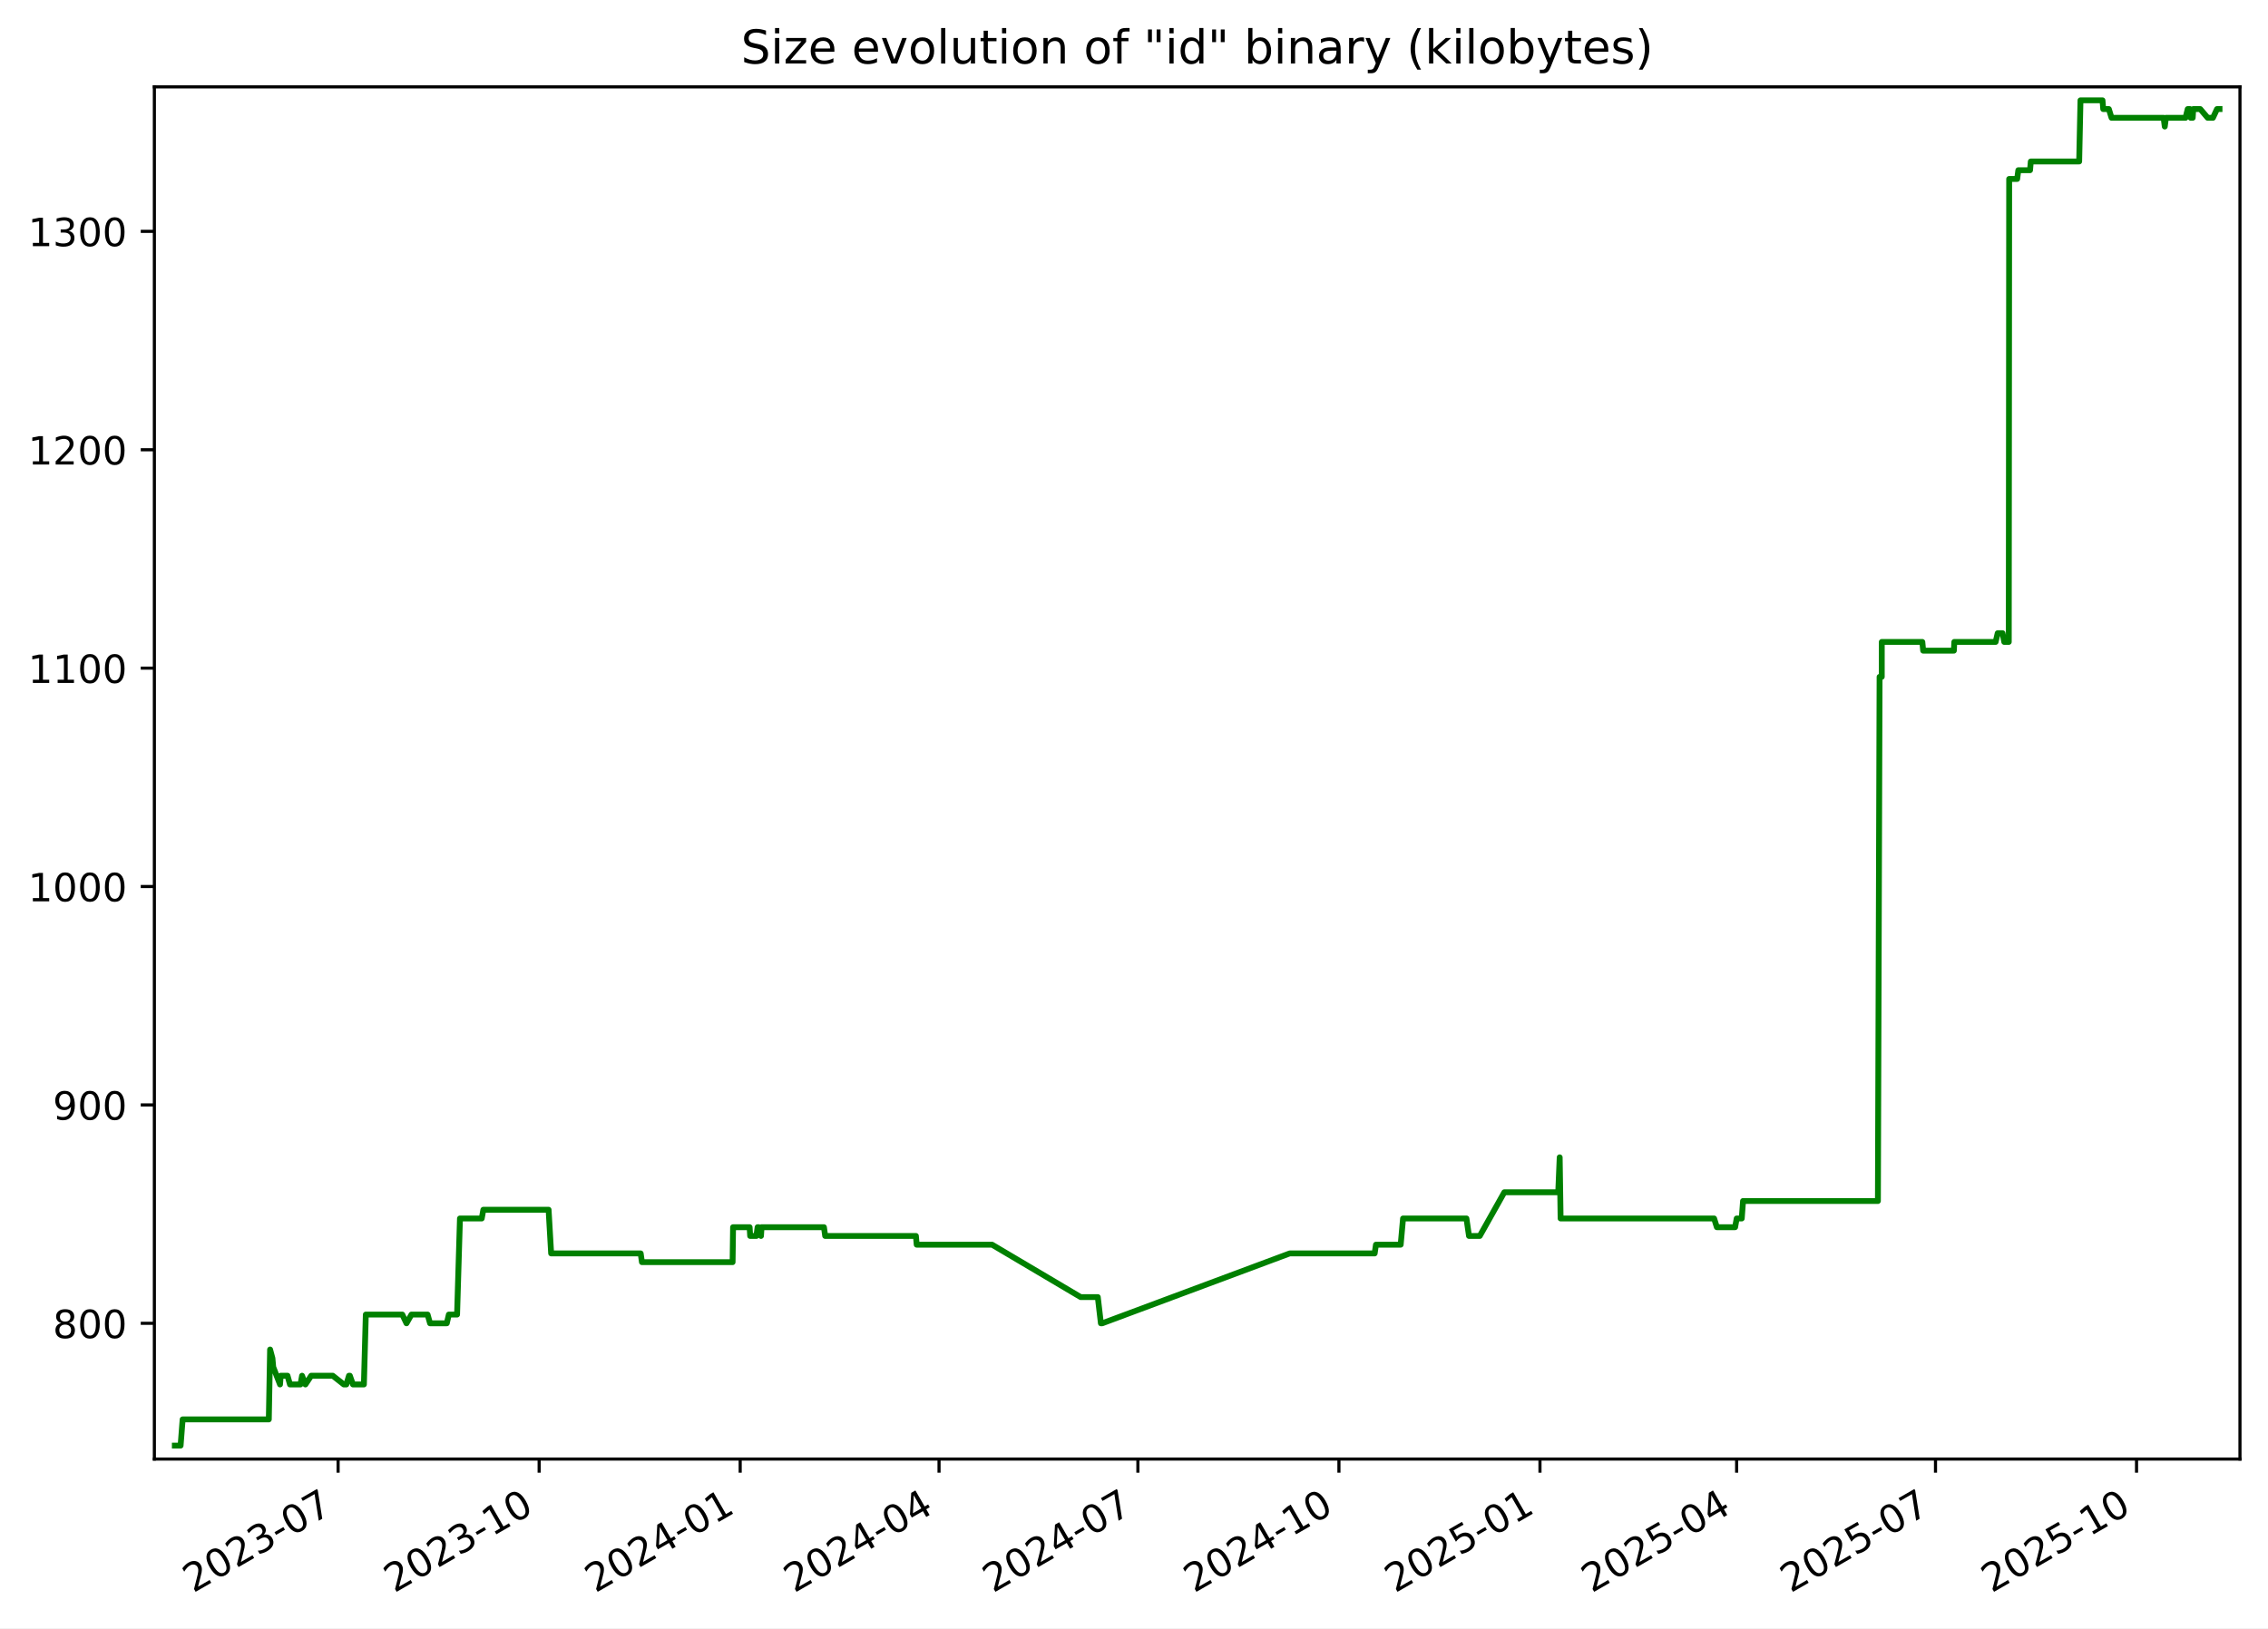
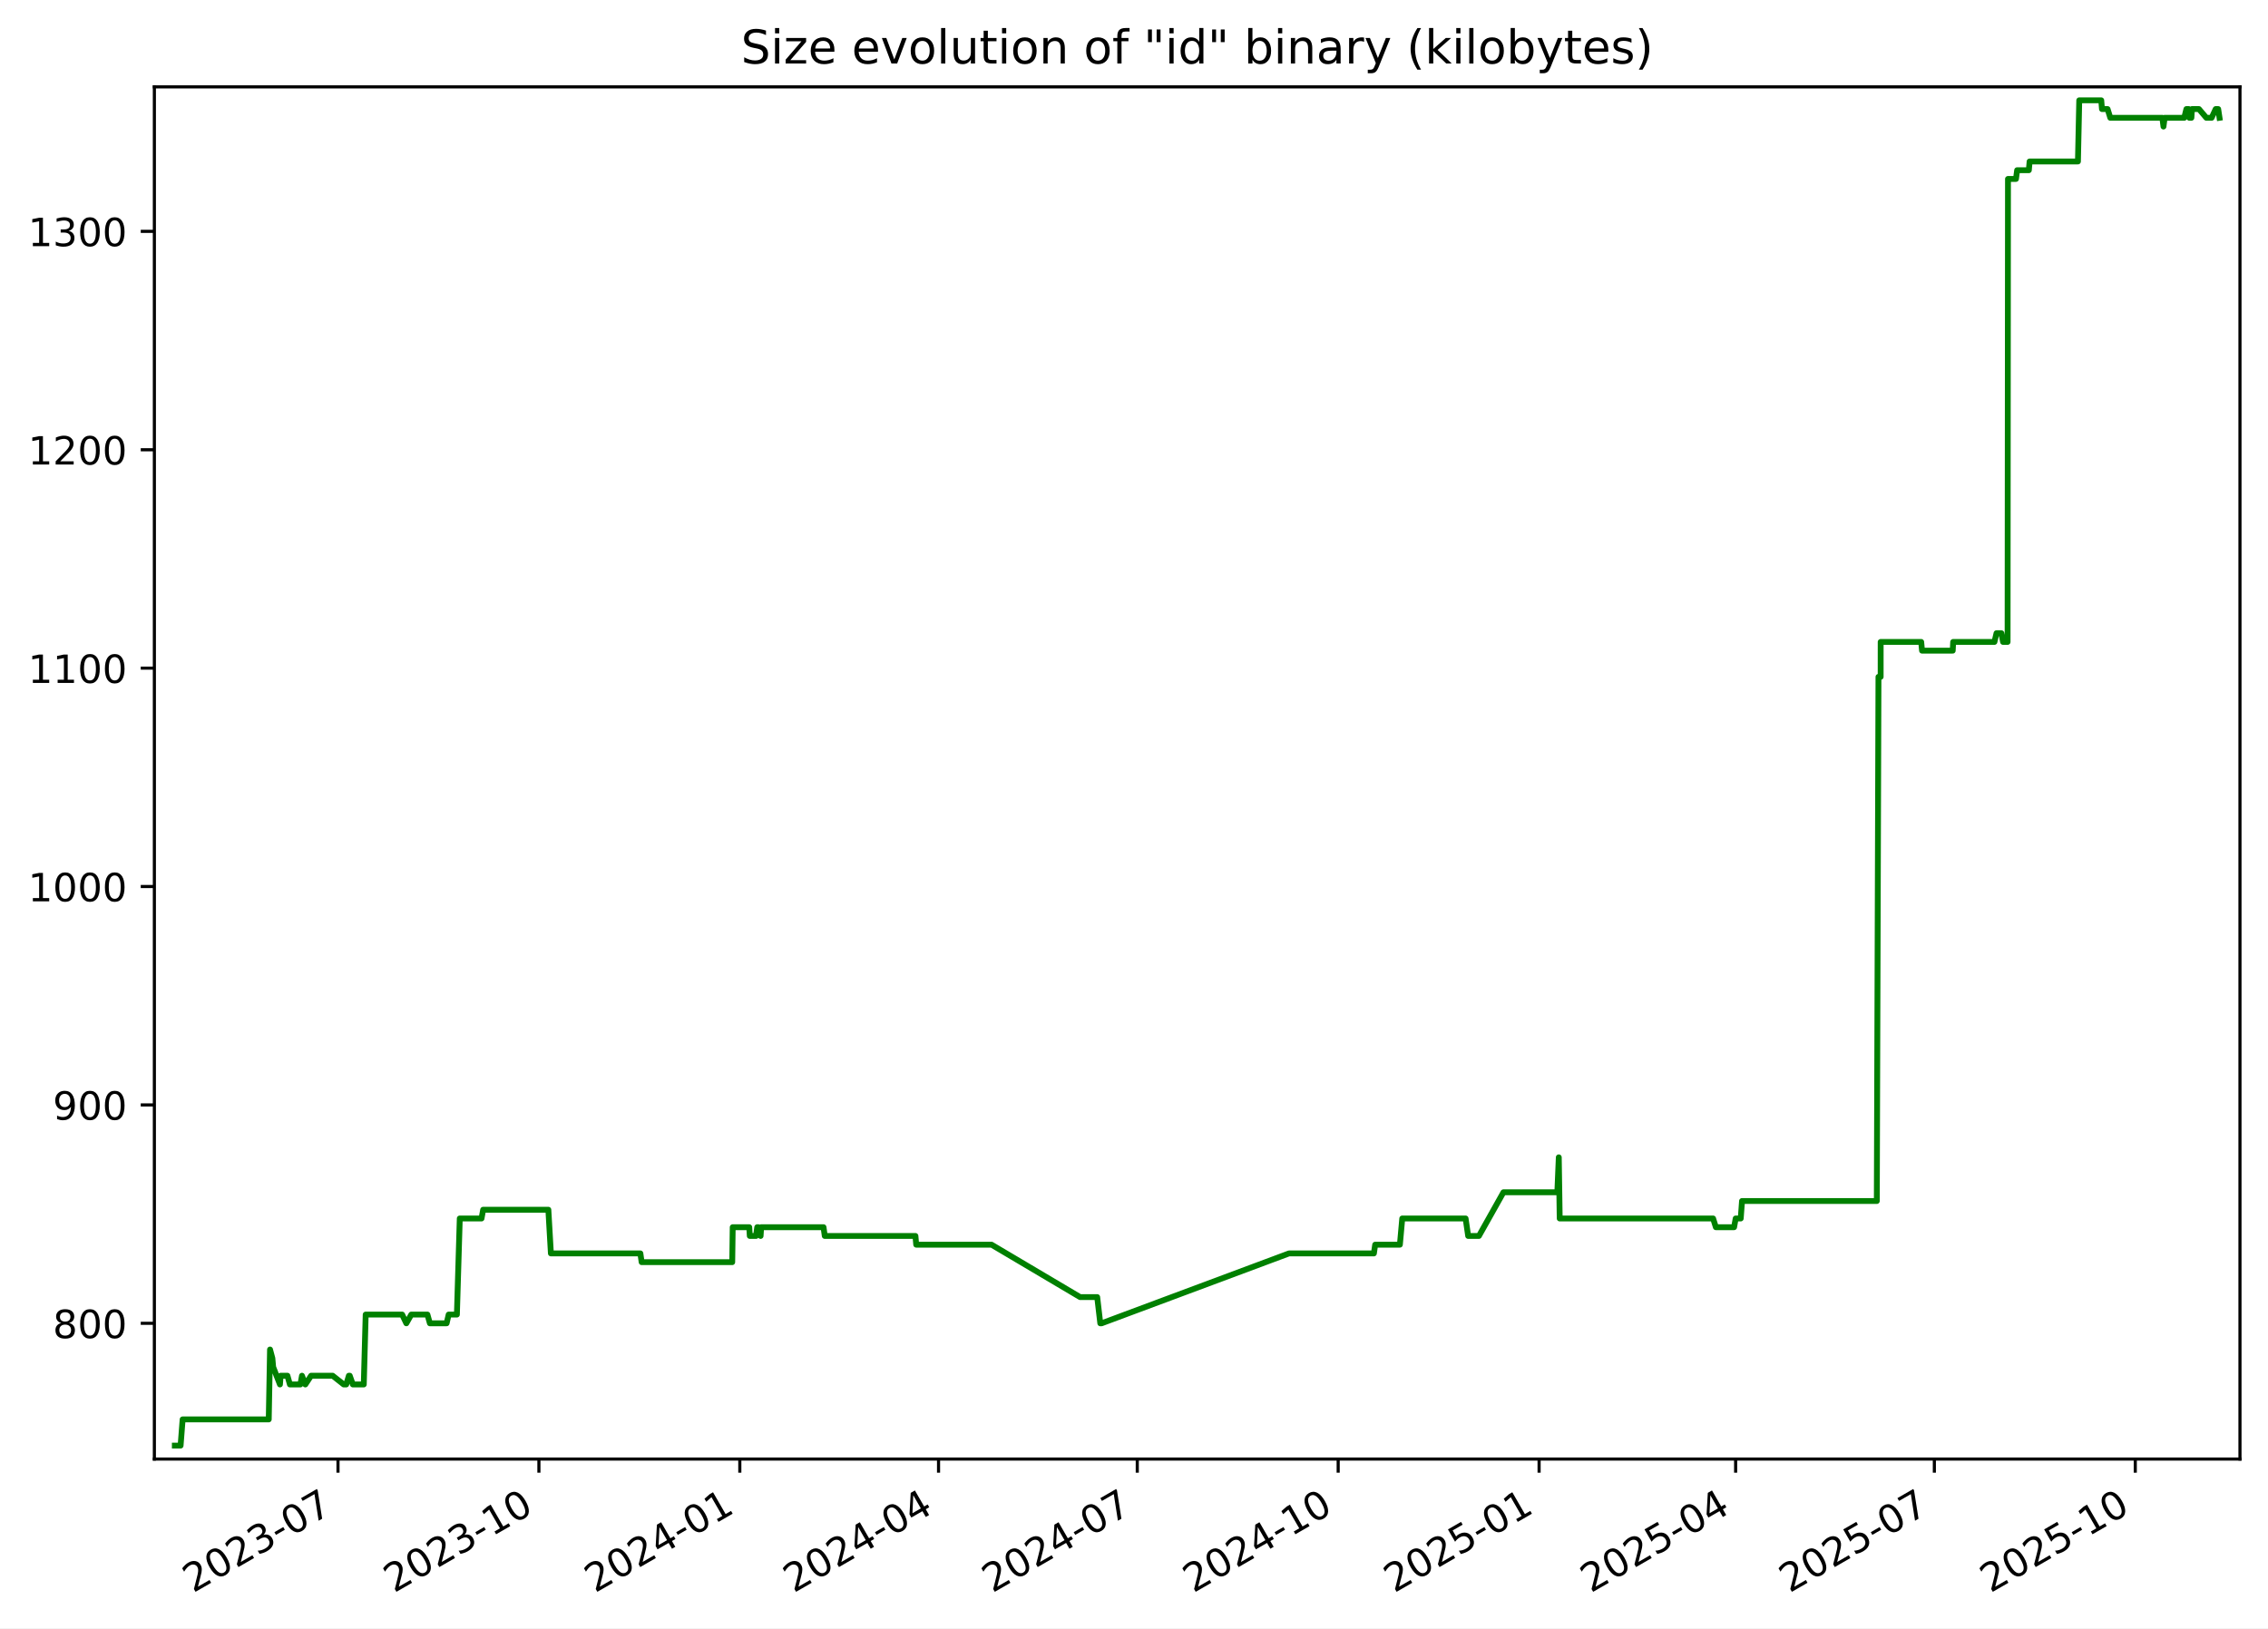
<svg xmlns="http://www.w3.org/2000/svg" xmlns:xlink="http://www.w3.org/1999/xlink" width="582.53pt" height="418.303pt" viewBox="0 0 582.53 418.303" version="1.1">
  <defs>
    <style type="text/css">*{stroke-linejoin: round; stroke-linecap: butt}</style>
  </defs>
  <g id="figure_1">
    <g id="patch_1">
      <path d="M -0 418.303  L 582.53 418.303  L 582.53 0  L -0 0  z " style="fill: #ffffff" />
    </g>
    <g id="axes_1">
      <g id="patch_2">
        <path d="M 39.65 374.83  L 575.33 374.83  L 575.33 22.318  L 39.65 22.318  z " style="fill: #ffffff" />
      </g>
      <g id="matplotlib.axis_1">
        <g id="xtick_1">
          <g id="line2d_1">
            <defs>
-               <path id="mc2cb5a4e3c" d="M 0 0  L 0 3.5  " style="stroke: #000000; stroke-width: 0.8" />
+               <path id="m0029f7fb07" d="M 0 0  L 0 3.5  " style="stroke: #000000; stroke-width: 0.8" />
            </defs>
            <g>
-               <use xlink:href="#mc2cb5a4e3c" x="86.84" y="374.83" style="stroke: #000000; stroke-width: 0.8" />
+               <use xlink:href="#m0029f7fb07" x="86.813" y="374.83" style="stroke: #000000; stroke-width: 0.8" />
            </g>
          </g>
          <g id="text_1">
-             <g transform="translate(49.61527 409.302) rotate(-30) scale(0.1 -0.1)">
+             <g transform="translate(49.58811 409.302) rotate(-30) scale(0.1 -0.1)">
              <defs>
                <path id="DejaVuSans-32" d="M 1228 531  L 3431 531  L 3431 0  L 469 0  L 469 531  Q 828 903 1448 1529  Q 2069 2156 2228 2338  Q 2531 2678 2651 2914  Q 2772 3150 2772 3378  Q 2772 3750 2511 3984  Q 2250 4219 1831 4219  Q 1534 4219 1204 4116  Q 875 4013 500 3803  L 500 4441  Q 881 4594 1212 4672  Q 1544 4750 1819 4750  Q 2544 4750 2975 4387  Q 3406 4025 3406 3419  Q 3406 3131 3298 2873  Q 3191 2616 2906 2266  Q 2828 2175 2409 1742  Q 1991 1309 1228 531  z " transform="scale(0.015625)" />
                <path id="DejaVuSans-30" d="M 2034 4250  Q 1547 4250 1301 3770  Q 1056 3291 1056 2328  Q 1056 1369 1301 889  Q 1547 409 2034 409  Q 2525 409 2770 889  Q 3016 1369 3016 2328  Q 3016 3291 2770 3770  Q 2525 4250 2034 4250  z M 2034 4750  Q 2819 4750 3233 4129  Q 3647 3509 3647 2328  Q 3647 1150 3233 529  Q 2819 -91 2034 -91  Q 1250 -91 836 529  Q 422 1150 422 2328  Q 422 3509 836 4129  Q 1250 4750 2034 4750  z " transform="scale(0.015625)" />
                <path id="DejaVuSans-33" d="M 2597 2516  Q 3050 2419 3304 2112  Q 3559 1806 3559 1356  Q 3559 666 3084 287  Q 2609 -91 1734 -91  Q 1441 -91 1130 -33  Q 819 25 488 141  L 488 750  Q 750 597 1062 519  Q 1375 441 1716 441  Q 2309 441 2620 675  Q 2931 909 2931 1356  Q 2931 1769 2642 2001  Q 2353 2234 1838 2234  L 1294 2234  L 1294 2753  L 1863 2753  Q 2328 2753 2575 2939  Q 2822 3125 2822 3475  Q 2822 3834 2567 4026  Q 2313 4219 1838 4219  Q 1578 4219 1281 4162  Q 984 4106 628 3988  L 628 4550  Q 988 4650 1302 4700  Q 1616 4750 1894 4750  Q 2613 4750 3031 4423  Q 3450 4097 3450 3541  Q 3450 3153 3228 2886  Q 3006 2619 2597 2516  z " transform="scale(0.015625)" />
                <path id="DejaVuSans-2d" d="M 313 2009  L 1997 2009  L 1997 1497  L 313 1497  L 313 2009  z " transform="scale(0.015625)" />
                <path id="DejaVuSans-37" d="M 525 4666  L 3525 4666  L 3525 4397  L 1831 0  L 1172 0  L 2766 4134  L 525 4134  L 525 4666  z " transform="scale(0.015625)" />
              </defs>
              <use xlink:href="#DejaVuSans-32" />
              <use xlink:href="#DejaVuSans-30" x="63.623" />
              <use xlink:href="#DejaVuSans-32" x="127.246" />
              <use xlink:href="#DejaVuSans-33" x="190.869" />
              <use xlink:href="#DejaVuSans-2d" x="254.492" />
              <use xlink:href="#DejaVuSans-30" x="290.576" />
              <use xlink:href="#DejaVuSans-37" x="354.199" />
            </g>
          </g>
        </g>
        <g id="xtick_2">
          <g id="line2d_2">
            <g>
-               <use xlink:href="#mc2cb5a4e3c" x="138.477" y="374.83" style="stroke: #000000; stroke-width: 0.8" />
+               <use xlink:href="#m0029f7fb07" x="138.416" y="374.83" style="stroke: #000000; stroke-width: 0.8" />
            </g>
          </g>
          <g id="text_2">
-             <g transform="translate(101.252 409.302) rotate(-30) scale(0.1 -0.1)">
+             <g transform="translate(101.1914 409.302) rotate(-30) scale(0.1 -0.1)">
              <defs>
                <path id="DejaVuSans-31" d="M 794 531  L 1825 531  L 1825 4091  L 703 3866  L 703 4441  L 1819 4666  L 2450 4666  L 2450 531  L 3481 531  L 3481 0  L 794 0  L 794 531  z " transform="scale(0.015625)" />
              </defs>
              <use xlink:href="#DejaVuSans-32" />
              <use xlink:href="#DejaVuSans-30" x="63.623" />
              <use xlink:href="#DejaVuSans-32" x="127.246" />
              <use xlink:href="#DejaVuSans-33" x="190.869" />
              <use xlink:href="#DejaVuSans-2d" x="254.492" />
              <use xlink:href="#DejaVuSans-31" x="290.576" />
              <use xlink:href="#DejaVuSans-30" x="354.199" />
            </g>
          </g>
        </g>
        <g id="xtick_3">
          <g id="line2d_3">
            <g>
-               <use xlink:href="#mc2cb5a4e3c" x="190.114" y="374.83" style="stroke: #000000; stroke-width: 0.8" />
+               <use xlink:href="#m0029f7fb07" x="190.019" y="374.83" style="stroke: #000000; stroke-width: 0.8" />
            </g>
          </g>
          <g id="text_3">
-             <g transform="translate(152.8887 409.302) rotate(-30) scale(0.1 -0.1)">
+             <g transform="translate(152.7947 409.302) rotate(-30) scale(0.1 -0.1)">
              <defs>
                <path id="DejaVuSans-34" d="M 2419 4116  L 825 1625  L 2419 1625  L 2419 4116  z M 2253 4666  L 3047 4666  L 3047 1625  L 3713 1625  L 3713 1100  L 3047 1100  L 3047 0  L 2419 0  L 2419 1100  L 313 1100  L 313 1709  L 2253 4666  z " transform="scale(0.015625)" />
              </defs>
              <use xlink:href="#DejaVuSans-32" />
              <use xlink:href="#DejaVuSans-30" x="63.623" />
              <use xlink:href="#DejaVuSans-32" x="127.246" />
              <use xlink:href="#DejaVuSans-34" x="190.869" />
              <use xlink:href="#DejaVuSans-2d" x="254.492" />
              <use xlink:href="#DejaVuSans-30" x="290.576" />
              <use xlink:href="#DejaVuSans-31" x="354.199" />
            </g>
          </g>
        </g>
        <g id="xtick_4">
          <g id="line2d_4">
            <g>
-               <use xlink:href="#mc2cb5a4e3c" x="241.189" y="374.83" style="stroke: #000000; stroke-width: 0.8" />
+               <use xlink:href="#m0029f7fb07" x="241.062" y="374.83" style="stroke: #000000; stroke-width: 0.8" />
            </g>
          </g>
          <g id="text_4">
-             <g transform="translate(203.9642 409.302) rotate(-30) scale(0.1 -0.1)">
+             <g transform="translate(203.8371 409.302) rotate(-30) scale(0.1 -0.1)">
              <use xlink:href="#DejaVuSans-32" />
              <use xlink:href="#DejaVuSans-30" x="63.623" />
              <use xlink:href="#DejaVuSans-32" x="127.246" />
              <use xlink:href="#DejaVuSans-34" x="190.869" />
              <use xlink:href="#DejaVuSans-2d" x="254.492" />
              <use xlink:href="#DejaVuSans-30" x="290.576" />
              <use xlink:href="#DejaVuSans-34" x="354.199" />
            </g>
          </g>
        </g>
        <g id="xtick_5">
          <g id="line2d_5">
            <g>
-               <use xlink:href="#mc2cb5a4e3c" x="292.264" y="374.83" style="stroke: #000000; stroke-width: 0.8" />
+               <use xlink:href="#m0029f7fb07" x="292.104" y="374.83" style="stroke: #000000; stroke-width: 0.8" />
            </g>
          </g>
          <g id="text_5">
-             <g transform="translate(255.0396 409.302) rotate(-30) scale(0.1 -0.1)">
+             <g transform="translate(254.8794 409.302) rotate(-30) scale(0.1 -0.1)">
              <use xlink:href="#DejaVuSans-32" />
              <use xlink:href="#DejaVuSans-30" x="63.623" />
              <use xlink:href="#DejaVuSans-32" x="127.246" />
              <use xlink:href="#DejaVuSans-34" x="190.869" />
              <use xlink:href="#DejaVuSans-2d" x="254.492" />
              <use xlink:href="#DejaVuSans-30" x="290.576" />
              <use xlink:href="#DejaVuSans-37" x="354.199" />
            </g>
          </g>
        </g>
        <g id="xtick_6">
          <g id="line2d_6">
            <g>
-               <use xlink:href="#mc2cb5a4e3c" x="343.901" y="374.83" style="stroke: #000000; stroke-width: 0.8" />
+               <use xlink:href="#m0029f7fb07" x="343.708" y="374.83" style="stroke: #000000; stroke-width: 0.8" />
            </g>
          </g>
          <g id="text_6">
-             <g transform="translate(306.6763 409.302) rotate(-30) scale(0.1 -0.1)">
+             <g transform="translate(306.4827 409.302) rotate(-30) scale(0.1 -0.1)">
              <use xlink:href="#DejaVuSans-32" />
              <use xlink:href="#DejaVuSans-30" x="63.623" />
              <use xlink:href="#DejaVuSans-32" x="127.246" />
              <use xlink:href="#DejaVuSans-34" x="190.869" />
              <use xlink:href="#DejaVuSans-2d" x="254.492" />
              <use xlink:href="#DejaVuSans-31" x="290.576" />
              <use xlink:href="#DejaVuSans-30" x="354.199" />
            </g>
          </g>
        </g>
        <g id="xtick_7">
          <g id="line2d_7">
            <g>
-               <use xlink:href="#mc2cb5a4e3c" x="395.538" y="374.83" style="stroke: #000000; stroke-width: 0.8" />
+               <use xlink:href="#m0029f7fb07" x="395.311" y="374.83" style="stroke: #000000; stroke-width: 0.8" />
            </g>
          </g>
          <g id="text_7">
-             <g transform="translate(358.313 409.302) rotate(-30) scale(0.1 -0.1)">
+             <g transform="translate(358.086 409.302) rotate(-30) scale(0.1 -0.1)">
              <defs>
                <path id="DejaVuSans-35" d="M 691 4666  L 3169 4666  L 3169 4134  L 1269 4134  L 1269 2991  Q 1406 3038 1543 3061  Q 1681 3084 1819 3084  Q 2600 3084 3056 2656  Q 3513 2228 3513 1497  Q 3513 744 3044 326  Q 2575 -91 1722 -91  Q 1428 -91 1123 -41  Q 819 9 494 109  L 494 744  Q 775 591 1075 516  Q 1375 441 1709 441  Q 2250 441 2565 725  Q 2881 1009 2881 1497  Q 2881 1984 2565 2268  Q 2250 2553 1709 2553  Q 1456 2553 1204 2497  Q 953 2441 691 2322  L 691 4666  z " transform="scale(0.015625)" />
              </defs>
              <use xlink:href="#DejaVuSans-32" />
              <use xlink:href="#DejaVuSans-30" x="63.623" />
              <use xlink:href="#DejaVuSans-32" x="127.246" />
              <use xlink:href="#DejaVuSans-35" x="190.869" />
              <use xlink:href="#DejaVuSans-2d" x="254.492" />
              <use xlink:href="#DejaVuSans-30" x="290.576" />
              <use xlink:href="#DejaVuSans-31" x="354.199" />
            </g>
          </g>
        </g>
        <g id="xtick_8">
          <g id="line2d_8">
            <g>
-               <use xlink:href="#mc2cb5a4e3c" x="446.052" y="374.83" style="stroke: #000000; stroke-width: 0.8" />
+               <use xlink:href="#m0029f7fb07" x="445.792" y="374.83" style="stroke: #000000; stroke-width: 0.8" />
            </g>
          </g>
          <g id="text_8">
-             <g transform="translate(408.8272 409.302) rotate(-30) scale(0.1 -0.1)">
+             <g transform="translate(408.5675 409.302) rotate(-30) scale(0.1 -0.1)">
              <use xlink:href="#DejaVuSans-32" />
              <use xlink:href="#DejaVuSans-30" x="63.623" />
              <use xlink:href="#DejaVuSans-32" x="127.246" />
              <use xlink:href="#DejaVuSans-35" x="190.869" />
              <use xlink:href="#DejaVuSans-2d" x="254.492" />
              <use xlink:href="#DejaVuSans-30" x="290.576" />
              <use xlink:href="#DejaVuSans-34" x="354.199" />
            </g>
          </g>
        </g>
        <g id="xtick_9">
          <g id="line2d_9">
            <g>
-               <use xlink:href="#mc2cb5a4e3c" x="497.128" y="374.83" style="stroke: #000000; stroke-width: 0.8" />
+               <use xlink:href="#m0029f7fb07" x="496.835" y="374.83" style="stroke: #000000; stroke-width: 0.8" />
            </g>
          </g>
          <g id="text_9">
-             <g transform="translate(459.9027 409.302) rotate(-30) scale(0.1 -0.1)">
+             <g transform="translate(459.6099 409.302) rotate(-30) scale(0.1 -0.1)">
              <use xlink:href="#DejaVuSans-32" />
              <use xlink:href="#DejaVuSans-30" x="63.623" />
              <use xlink:href="#DejaVuSans-32" x="127.246" />
              <use xlink:href="#DejaVuSans-35" x="190.869" />
              <use xlink:href="#DejaVuSans-2d" x="254.492" />
              <use xlink:href="#DejaVuSans-30" x="290.576" />
              <use xlink:href="#DejaVuSans-37" x="354.199" />
            </g>
          </g>
        </g>
        <g id="xtick_10">
          <g id="line2d_10">
            <g>
-               <use xlink:href="#mc2cb5a4e3c" x="548.764" y="374.83" style="stroke: #000000; stroke-width: 0.8" />
+               <use xlink:href="#m0029f7fb07" x="548.438" y="374.83" style="stroke: #000000; stroke-width: 0.8" />
            </g>
          </g>
          <g id="text_10">
-             <g transform="translate(511.5394 409.302) rotate(-30) scale(0.1 -0.1)">
+             <g transform="translate(511.2131 409.302) rotate(-30) scale(0.1 -0.1)">
              <use xlink:href="#DejaVuSans-32" />
              <use xlink:href="#DejaVuSans-30" x="63.623" />
              <use xlink:href="#DejaVuSans-32" x="127.246" />
              <use xlink:href="#DejaVuSans-35" x="190.869" />
              <use xlink:href="#DejaVuSans-2d" x="254.492" />
              <use xlink:href="#DejaVuSans-31" x="290.576" />
              <use xlink:href="#DejaVuSans-30" x="354.199" />
            </g>
          </g>
        </g>
      </g>
      <g id="matplotlib.axis_2">
        <g id="ytick_1">
          <g id="line2d_11">
            <defs>
-               <path id="mbdc93d139f" d="M 0 0  L -3.5 0  " style="stroke: #000000; stroke-width: 0.8" />
+               <path id="m8fbb82f979" d="M 0 0  L -3.5 0  " style="stroke: #000000; stroke-width: 0.8" />
            </defs>
            <g>
-               <use xlink:href="#mbdc93d139f" x="39.65" y="339.956" style="stroke: #000000; stroke-width: 0.8" />
+               <use xlink:href="#m8fbb82f979" x="39.65" y="339.956" style="stroke: #000000; stroke-width: 0.8" />
            </g>
          </g>
          <g id="text_11">
            <g transform="translate(13.5625 343.7552) scale(0.1 -0.1)">
              <defs>
                <path id="DejaVuSans-38" d="M 2034 2216  Q 1584 2216 1326 1975  Q 1069 1734 1069 1313  Q 1069 891 1326 650  Q 1584 409 2034 409  Q 2484 409 2743 651  Q 3003 894 3003 1313  Q 3003 1734 2745 1975  Q 2488 2216 2034 2216  z M 1403 2484  Q 997 2584 770 2862  Q 544 3141 544 3541  Q 544 4100 942 4425  Q 1341 4750 2034 4750  Q 2731 4750 3128 4425  Q 3525 4100 3525 3541  Q 3525 3141 3298 2862  Q 3072 2584 2669 2484  Q 3125 2378 3379 2068  Q 3634 1759 3634 1313  Q 3634 634 3220 271  Q 2806 -91 2034 -91  Q 1263 -91 848 271  Q 434 634 434 1313  Q 434 1759 690 2068  Q 947 2378 1403 2484  z M 1172 3481  Q 1172 3119 1398 2916  Q 1625 2713 2034 2713  Q 2441 2713 2670 2916  Q 2900 3119 2900 3481  Q 2900 3844 2670 4047  Q 2441 4250 2034 4250  Q 1625 4250 1398 4047  Q 1172 3844 1172 3481  z " transform="scale(0.015625)" />
              </defs>
              <use xlink:href="#DejaVuSans-38" />
              <use xlink:href="#DejaVuSans-30" x="63.623" />
              <use xlink:href="#DejaVuSans-30" x="127.246" />
            </g>
          </g>
        </g>
        <g id="ytick_2">
          <g id="line2d_12">
            <g>
-               <use xlink:href="#mbdc93d139f" x="39.65" y="283.852" style="stroke: #000000; stroke-width: 0.8" />
+               <use xlink:href="#m8fbb82f979" x="39.65" y="283.852" style="stroke: #000000; stroke-width: 0.8" />
            </g>
          </g>
          <g id="text_12">
            <g transform="translate(13.5625 287.6513) scale(0.1 -0.1)">
              <defs>
                <path id="DejaVuSans-39" d="M 703 97  L 703 672  Q 941 559 1184 500  Q 1428 441 1663 441  Q 2288 441 2617 861  Q 2947 1281 2994 2138  Q 2813 1869 2534 1725  Q 2256 1581 1919 1581  Q 1219 1581 811 2004  Q 403 2428 403 3163  Q 403 3881 828 4315  Q 1253 4750 1959 4750  Q 2769 4750 3195 4129  Q 3622 3509 3622 2328  Q 3622 1225 3098 567  Q 2575 -91 1691 -91  Q 1453 -91 1209 -44  Q 966 3 703 97  z M 1959 2075  Q 2384 2075 2632 2365  Q 2881 2656 2881 3163  Q 2881 3666 2632 3958  Q 2384 4250 1959 4250  Q 1534 4250 1286 3958  Q 1038 3666 1038 3163  Q 1038 2656 1286 2365  Q 1534 2075 1959 2075  z " transform="scale(0.015625)" />
              </defs>
              <use xlink:href="#DejaVuSans-39" />
              <use xlink:href="#DejaVuSans-30" x="63.623" />
              <use xlink:href="#DejaVuSans-30" x="127.246" />
            </g>
          </g>
        </g>
        <g id="ytick_3">
          <g id="line2d_13">
            <g>
-               <use xlink:href="#mbdc93d139f" x="39.65" y="227.748" style="stroke: #000000; stroke-width: 0.8" />
+               <use xlink:href="#m8fbb82f979" x="39.65" y="227.748" style="stroke: #000000; stroke-width: 0.8" />
            </g>
          </g>
          <g id="text_13">
            <g transform="translate(7.2 231.5474) scale(0.1 -0.1)">
              <use xlink:href="#DejaVuSans-31" />
              <use xlink:href="#DejaVuSans-30" x="63.623" />
              <use xlink:href="#DejaVuSans-30" x="127.246" />
              <use xlink:href="#DejaVuSans-30" x="190.869" />
            </g>
          </g>
        </g>
        <g id="ytick_4">
          <g id="line2d_14">
            <g>
-               <use xlink:href="#mbdc93d139f" x="39.65" y="171.644" style="stroke: #000000; stroke-width: 0.8" />
+               <use xlink:href="#m8fbb82f979" x="39.65" y="171.644" style="stroke: #000000; stroke-width: 0.8" />
            </g>
          </g>
          <g id="text_14">
            <g transform="translate(7.2 175.4435) scale(0.1 -0.1)">
              <use xlink:href="#DejaVuSans-31" />
              <use xlink:href="#DejaVuSans-31" x="63.623" />
              <use xlink:href="#DejaVuSans-30" x="127.246" />
              <use xlink:href="#DejaVuSans-30" x="190.869" />
            </g>
          </g>
        </g>
        <g id="ytick_5">
          <g id="line2d_15">
            <g>
-               <use xlink:href="#mbdc93d139f" x="39.65" y="115.54" style="stroke: #000000; stroke-width: 0.8" />
+               <use xlink:href="#m8fbb82f979" x="39.65" y="115.54" style="stroke: #000000; stroke-width: 0.8" />
            </g>
          </g>
          <g id="text_15">
            <g transform="translate(7.2 119.3396) scale(0.1 -0.1)">
              <use xlink:href="#DejaVuSans-31" />
              <use xlink:href="#DejaVuSans-32" x="63.623" />
              <use xlink:href="#DejaVuSans-30" x="127.246" />
              <use xlink:href="#DejaVuSans-30" x="190.869" />
            </g>
          </g>
        </g>
        <g id="ytick_6">
          <g id="line2d_16">
            <g>
-               <use xlink:href="#mbdc93d139f" x="39.65" y="59.436" style="stroke: #000000; stroke-width: 0.8" />
+               <use xlink:href="#m8fbb82f979" x="39.65" y="59.436" style="stroke: #000000; stroke-width: 0.8" />
            </g>
          </g>
          <g id="text_16">
            <g transform="translate(7.2 63.23568) scale(0.1 -0.1)">
              <use xlink:href="#DejaVuSans-31" />
              <use xlink:href="#DejaVuSans-33" x="63.623" />
              <use xlink:href="#DejaVuSans-30" x="127.246" />
              <use xlink:href="#DejaVuSans-30" x="190.869" />
            </g>
          </g>
        </g>
      </g>
      <g id="line2d_17">
-         <path d="M 44.902 371.374  L 46.388 371.374  L 46.907 364.642  L 69.044 364.642  L 69.372 346.688  L 69.975 348.933  L 70.174 351.177  L 71.924 355.665  L 72.096 353.421  L 73.845 353.421  L 74.48 355.665  L 77.177 355.665  L 77.581 353.421  L 78.445 355.665  L 79.932 353.421  L 85.466 353.421  L 88.311 355.665  L 88.962 355.665  L 89.637 353.421  L 89.857 353.421  L 90.659 355.665  L 93.468 355.665  L 93.957 337.712  L 103.33 337.712  L 104.406 339.956  L 105.678 337.712  L 109.824 337.712  L 110.459 339.956  L 114.757 339.956  L 115.283 337.712  L 117.4 337.712  L 118.139 313.026  L 123.732 313.026  L 124.145 310.782  L 140.907 310.782  L 141.558 322.003  L 164.558 322.003  L 164.879 324.247  L 188.166 324.247  L 188.287 315.27  L 192.539 315.27  L 192.677 317.514  L 194.285 317.514  L 194.587 315.27  L 194.872 315.27  L 195.457 317.514  L 195.599 315.27  L 211.63 315.27  L 211.945 317.514  L 235.25 317.514  L 235.45 319.759  L 254.817 319.759  L 277.566 333.223  L 281.968 333.223  L 282.759 339.956  L 283.101 339.956  L 331.264 322.003  L 353.081 322.003  L 353.408 319.759  L 359.762 319.759  L 360.369 313.026  L 376.652 313.026  L 377.311 317.514  L 380.075 317.514  L 386.379 306.294  L 400.228 306.294  L 400.602 297.317  L 400.837 313.026  L 440.262 313.026  L 440.971 315.27  L 445.657 315.27  L 446.062 313.026  L 447.365 313.026  L 447.695 308.538  L 482.338 308.538  L 482.765 173.888  L 483.326 173.888  L 483.331 164.912  L 493.745 164.912  L 493.962 167.156  L 501.848 167.156  L 501.961 164.912  L 512.57 164.912  L 513.1 162.668  L 514.35 162.668  L 514.786 164.912  L 515.951 164.912  L 516.051 45.972  L 518.106 45.972  L 518.402 43.727  L 521.413 43.727  L 521.606 41.483  L 534.032 41.483  L 534.366 25.774  L 540.021 25.774  L 540.207 28.018  L 541.65 28.018  L 542.346 30.262  L 555.723 30.262  L 556.015 32.507  L 556.313 30.262  L 561.35 30.262  L 561.907 28.018  L 562.513 28.018  L 562.672 30.262  L 563.188 30.262  L 563.323 28.018  L 565.13 28.018  L 567.037 30.262  L 568.389 30.262  L 569.432 28.018  L 570.078 28.018  L 570.078 28.018  " clip-path="url(#pb29c82239a)" style="fill: none; stroke: #008000; stroke-width: 1.5; stroke-linecap: square" />
+         <path d="M 44.902 371.374  L 46.387 371.374  L 46.906 364.642  L 69.028 364.642  L 69.357 346.688  L 69.959 348.933  L 70.158 351.177  L 71.906 355.665  L 72.078 353.421  L 73.826 353.421  L 74.461 355.665  L 77.156 355.665  L 77.56 353.421  L 78.423 355.665  L 79.909 353.421  L 85.44 353.421  L 88.283 355.665  L 88.934 355.665  L 89.608 353.421  L 89.828 353.421  L 90.629 355.665  L 93.437 355.665  L 93.925 337.712  L 103.292 337.712  L 104.367 339.956  L 105.639 337.712  L 109.781 337.712  L 110.416 339.956  L 114.712 339.956  L 115.238 337.712  L 117.353 337.712  L 118.092 313.026  L 123.681 313.026  L 124.093 310.782  L 140.845 310.782  L 141.496 322.003  L 164.481 322.003  L 164.802 324.247  L 188.073 324.247  L 188.194 315.27  L 192.444 315.27  L 192.581 317.514  L 194.188 317.514  L 194.49 315.27  L 194.775 315.27  L 195.359 317.514  L 195.501 315.27  L 211.522 315.27  L 211.837 317.514  L 235.127 317.514  L 235.326 319.759  L 254.681 319.759  L 277.415 333.223  L 281.815 333.223  L 282.605 339.956  L 282.946 339.956  L 331.079 322.003  L 352.882 322.003  L 353.209 319.759  L 359.558 319.759  L 360.164 313.026  L 376.437 313.026  L 377.096 317.514  L 379.857 317.514  L 386.158 306.294  L 399.997 306.294  L 400.371 297.317  L 400.607 313.026  L 440.006 313.026  L 440.715 315.27  L 445.398 315.27  L 445.802 313.026  L 447.104 313.026  L 447.435 308.538  L 482.055 308.538  L 482.481 173.888  L 483.042 173.888  L 483.047 164.912  L 493.454 164.912  L 493.671 167.156  L 501.553 167.156  L 501.665 164.912  L 512.267 164.912  L 512.797 162.668  L 514.046 162.668  L 514.481 164.912  L 515.646 164.912  L 515.746 45.972  L 517.8 45.972  L 518.096 43.727  L 521.105 43.727  L 521.297 41.483  L 533.715 41.483  L 534.049 25.774  L 539.701 25.774  L 539.886 28.018  L 541.328 28.018  L 542.024 30.262  L 555.392 30.262  L 555.684 32.507  L 555.982 30.262  L 561.016 30.262  L 561.573 28.018  L 562.177 28.018  L 562.336 30.262  L 562.853 30.262  L 562.988 28.018  L 564.793 28.018  L 566.698 30.262  L 568.05 30.262  L 569.092 28.018  L 569.738 28.018  L 570.078 30.262  L 570.078 30.262  " clip-path="url(#p5d9ca7dbd6)" style="fill: none; stroke: #008000; stroke-width: 1.5; stroke-linecap: square" />
      </g>
      <g id="patch_3">
        <path d="M 39.65 374.83  L 39.65 22.318  " style="fill: none; stroke: #000000; stroke-width: 0.8; stroke-linejoin: miter; stroke-linecap: square" />
      </g>
      <g id="patch_4">
        <path d="M 575.33 374.83  L 575.33 22.318  " style="fill: none; stroke: #000000; stroke-width: 0.8; stroke-linejoin: miter; stroke-linecap: square" />
      </g>
      <g id="patch_5">
        <path d="M 39.65 374.83  L 575.33 374.83  " style="fill: none; stroke: #000000; stroke-width: 0.8; stroke-linejoin: miter; stroke-linecap: square" />
      </g>
      <g id="patch_6">
        <path d="M 39.65 22.318  L 575.33 22.318  " style="fill: none; stroke: #000000; stroke-width: 0.8; stroke-linejoin: miter; stroke-linecap: square" />
      </g>
      <g id="text_17">
        <g transform="translate(190.3184 16.31812) scale(0.12 -0.12)">
          <defs>
            <path id="DejaVuSans-53" d="M 3425 4513  L 3425 3897  Q 3066 4069 2747 4153  Q 2428 4238 2131 4238  Q 1616 4238 1336 4038  Q 1056 3838 1056 3469  Q 1056 3159 1242 3001  Q 1428 2844 1947 2747  L 2328 2669  Q 3034 2534 3370 2195  Q 3706 1856 3706 1288  Q 3706 609 3251 259  Q 2797 -91 1919 -91  Q 1588 -91 1214 -16  Q 841 59 441 206  L 441 856  Q 825 641 1194 531  Q 1563 422 1919 422  Q 2459 422 2753 634  Q 3047 847 3047 1241  Q 3047 1584 2836 1778  Q 2625 1972 2144 2069  L 1759 2144  Q 1053 2284 737 2584  Q 422 2884 422 3419  Q 422 4038 858 4394  Q 1294 4750 2059 4750  Q 2388 4750 2728 4690  Q 3069 4631 3425 4513  z " transform="scale(0.015625)" />
            <path id="DejaVuSans-69" d="M 603 3500  L 1178 3500  L 1178 0  L 603 0  L 603 3500  z M 603 4863  L 1178 4863  L 1178 4134  L 603 4134  L 603 4863  z " transform="scale(0.015625)" />
            <path id="DejaVuSans-7a" d="M 353 3500  L 3084 3500  L 3084 2975  L 922 459  L 3084 459  L 3084 0  L 275 0  L 275 525  L 2438 3041  L 353 3041  L 353 3500  z " transform="scale(0.015625)" />
            <path id="DejaVuSans-65" d="M 3597 1894  L 3597 1613  L 953 1613  Q 991 1019 1311 708  Q 1631 397 2203 397  Q 2534 397 2845 478  Q 3156 559 3463 722  L 3463 178  Q 3153 47 2828 -22  Q 2503 -91 2169 -91  Q 1331 -91 842 396  Q 353 884 353 1716  Q 353 2575 817 3079  Q 1281 3584 2069 3584  Q 2775 3584 3186 3129  Q 3597 2675 3597 1894  z M 3022 2063  Q 3016 2534 2758 2815  Q 2500 3097 2075 3097  Q 1594 3097 1305 2825  Q 1016 2553 972 2059  L 3022 2063  z " transform="scale(0.015625)" />
            <path id="DejaVuSans-20" transform="scale(0.015625)" />
            <path id="DejaVuSans-76" d="M 191 3500  L 800 3500  L 1894 563  L 2988 3500  L 3597 3500  L 2284 0  L 1503 0  L 191 3500  z " transform="scale(0.015625)" />
            <path id="DejaVuSans-6f" d="M 1959 3097  Q 1497 3097 1228 2736  Q 959 2375 959 1747  Q 959 1119 1226 758  Q 1494 397 1959 397  Q 2419 397 2687 759  Q 2956 1122 2956 1747  Q 2956 2369 2687 2733  Q 2419 3097 1959 3097  z M 1959 3584  Q 2709 3584 3137 3096  Q 3566 2609 3566 1747  Q 3566 888 3137 398  Q 2709 -91 1959 -91  Q 1206 -91 779 398  Q 353 888 353 1747  Q 353 2609 779 3096  Q 1206 3584 1959 3584  z " transform="scale(0.015625)" />
            <path id="DejaVuSans-6c" d="M 603 4863  L 1178 4863  L 1178 0  L 603 0  L 603 4863  z " transform="scale(0.015625)" />
            <path id="DejaVuSans-75" d="M 544 1381  L 544 3500  L 1119 3500  L 1119 1403  Q 1119 906 1312 657  Q 1506 409 1894 409  Q 2359 409 2629 706  Q 2900 1003 2900 1516  L 2900 3500  L 3475 3500  L 3475 0  L 2900 0  L 2900 538  Q 2691 219 2414 64  Q 2138 -91 1772 -91  Q 1169 -91 856 284  Q 544 659 544 1381  z M 1991 3584  L 1991 3584  z " transform="scale(0.015625)" />
            <path id="DejaVuSans-74" d="M 1172 4494  L 1172 3500  L 2356 3500  L 2356 3053  L 1172 3053  L 1172 1153  Q 1172 725 1289 603  Q 1406 481 1766 481  L 2356 481  L 2356 0  L 1766 0  Q 1100 0 847 248  Q 594 497 594 1153  L 594 3053  L 172 3053  L 172 3500  L 594 3500  L 594 4494  L 1172 4494  z " transform="scale(0.015625)" />
            <path id="DejaVuSans-6e" d="M 3513 2113  L 3513 0  L 2938 0  L 2938 2094  Q 2938 2591 2744 2837  Q 2550 3084 2163 3084  Q 1697 3084 1428 2787  Q 1159 2491 1159 1978  L 1159 0  L 581 0  L 581 3500  L 1159 3500  L 1159 2956  Q 1366 3272 1645 3428  Q 1925 3584 2291 3584  Q 2894 3584 3203 3211  Q 3513 2838 3513 2113  z " transform="scale(0.015625)" />
            <path id="DejaVuSans-66" d="M 2375 4863  L 2375 4384  L 1825 4384  Q 1516 4384 1395 4259  Q 1275 4134 1275 3809  L 1275 3500  L 2222 3500  L 2222 3053  L 1275 3053  L 1275 0  L 697 0  L 697 3053  L 147 3053  L 147 3500  L 697 3500  L 697 3744  Q 697 4328 969 4595  Q 1241 4863 1831 4863  L 2375 4863  z " transform="scale(0.015625)" />
            <path id="DejaVuSans-22" d="M 1147 4666  L 1147 2931  L 616 2931  L 616 4666  L 1147 4666  z M 2328 4666  L 2328 2931  L 1797 2931  L 1797 4666  L 2328 4666  z " transform="scale(0.015625)" />
            <path id="DejaVuSans-64" d="M 2906 2969  L 2906 4863  L 3481 4863  L 3481 0  L 2906 0  L 2906 525  Q 2725 213 2448 61  Q 2172 -91 1784 -91  Q 1150 -91 751 415  Q 353 922 353 1747  Q 353 2572 751 3078  Q 1150 3584 1784 3584  Q 2172 3584 2448 3432  Q 2725 3281 2906 2969  z M 947 1747  Q 947 1113 1208 752  Q 1469 391 1925 391  Q 2381 391 2643 752  Q 2906 1113 2906 1747  Q 2906 2381 2643 2742  Q 2381 3103 1925 3103  Q 1469 3103 1208 2742  Q 947 2381 947 1747  z " transform="scale(0.015625)" />
            <path id="DejaVuSans-62" d="M 3116 1747  Q 3116 2381 2855 2742  Q 2594 3103 2138 3103  Q 1681 3103 1420 2742  Q 1159 2381 1159 1747  Q 1159 1113 1420 752  Q 1681 391 2138 391  Q 2594 391 2855 752  Q 3116 1113 3116 1747  z M 1159 2969  Q 1341 3281 1617 3432  Q 1894 3584 2278 3584  Q 2916 3584 3314 3078  Q 3713 2572 3713 1747  Q 3713 922 3314 415  Q 2916 -91 2278 -91  Q 1894 -91 1617 61  Q 1341 213 1159 525  L 1159 0  L 581 0  L 581 4863  L 1159 4863  L 1159 2969  z " transform="scale(0.015625)" />
            <path id="DejaVuSans-61" d="M 2194 1759  Q 1497 1759 1228 1600  Q 959 1441 959 1056  Q 959 750 1161 570  Q 1363 391 1709 391  Q 2188 391 2477 730  Q 2766 1069 2766 1631  L 2766 1759  L 2194 1759  z M 3341 1997  L 3341 0  L 2766 0  L 2766 531  Q 2569 213 2275 61  Q 1981 -91 1556 -91  Q 1019 -91 701 211  Q 384 513 384 1019  Q 384 1609 779 1909  Q 1175 2209 1959 2209  L 2766 2209  L 2766 2266  Q 2766 2663 2505 2880  Q 2244 3097 1772 3097  Q 1472 3097 1187 3025  Q 903 2953 641 2809  L 641 3341  Q 956 3463 1253 3523  Q 1550 3584 1831 3584  Q 2591 3584 2966 3190  Q 3341 2797 3341 1997  z " transform="scale(0.015625)" />
            <path id="DejaVuSans-72" d="M 2631 2963  Q 2534 3019 2420 3045  Q 2306 3072 2169 3072  Q 1681 3072 1420 2755  Q 1159 2438 1159 1844  L 1159 0  L 581 0  L 581 3500  L 1159 3500  L 1159 2956  Q 1341 3275 1631 3429  Q 1922 3584 2338 3584  Q 2397 3584 2469 3576  Q 2541 3569 2628 3553  L 2631 2963  z " transform="scale(0.015625)" />
            <path id="DejaVuSans-79" d="M 2059 -325  Q 1816 -950 1584 -1140  Q 1353 -1331 966 -1331  L 506 -1331  L 506 -850  L 844 -850  Q 1081 -850 1212 -737  Q 1344 -625 1503 -206  L 1606 56  L 191 3500  L 800 3500  L 1894 763  L 2988 3500  L 3597 3500  L 2059 -325  z " transform="scale(0.015625)" />
            <path id="DejaVuSans-28" d="M 1984 4856  Q 1566 4138 1362 3434  Q 1159 2731 1159 2009  Q 1159 1288 1364 580  Q 1569 -128 1984 -844  L 1484 -844  Q 1016 -109 783 600  Q 550 1309 550 2009  Q 550 2706 781 3412  Q 1013 4119 1484 4856  L 1984 4856  z " transform="scale(0.015625)" />
            <path id="DejaVuSans-6b" d="M 581 4863  L 1159 4863  L 1159 1991  L 2875 3500  L 3609 3500  L 1753 1863  L 3688 0  L 2938 0  L 1159 1709  L 1159 0  L 581 0  L 581 4863  z " transform="scale(0.015625)" />
            <path id="DejaVuSans-73" d="M 2834 3397  L 2834 2853  Q 2591 2978 2328 3040  Q 2066 3103 1784 3103  Q 1356 3103 1142 2972  Q 928 2841 928 2578  Q 928 2378 1081 2264  Q 1234 2150 1697 2047  L 1894 2003  Q 2506 1872 2764 1633  Q 3022 1394 3022 966  Q 3022 478 2636 193  Q 2250 -91 1575 -91  Q 1294 -91 989 -36  Q 684 19 347 128  L 347 722  Q 666 556 975 473  Q 1284 391 1588 391  Q 1994 391 2212 530  Q 2431 669 2431 922  Q 2431 1156 2273 1281  Q 2116 1406 1581 1522  L 1381 1569  Q 847 1681 609 1914  Q 372 2147 372 2553  Q 372 3047 722 3315  Q 1072 3584 1716 3584  Q 2034 3584 2315 3537  Q 2597 3491 2834 3397  z " transform="scale(0.015625)" />
            <path id="DejaVuSans-29" d="M 513 4856  L 1013 4856  Q 1481 4119 1714 3412  Q 1947 2706 1947 2009  Q 1947 1309 1714 600  Q 1481 -109 1013 -844  L 513 -844  Q 928 -128 1133 580  Q 1338 1288 1338 2009  Q 1338 2731 1133 3434  Q 928 4138 513 4856  z " transform="scale(0.015625)" />
          </defs>
          <use xlink:href="#DejaVuSans-53" />
          <use xlink:href="#DejaVuSans-69" x="63.477" />
          <use xlink:href="#DejaVuSans-7a" x="91.26" />
          <use xlink:href="#DejaVuSans-65" x="143.75" />
          <use xlink:href="#DejaVuSans-20" x="205.273" />
          <use xlink:href="#DejaVuSans-65" x="237.061" />
          <use xlink:href="#DejaVuSans-76" x="298.584" />
          <use xlink:href="#DejaVuSans-6f" x="357.764" />
          <use xlink:href="#DejaVuSans-6c" x="418.945" />
          <use xlink:href="#DejaVuSans-75" x="446.729" />
          <use xlink:href="#DejaVuSans-74" x="510.107" />
          <use xlink:href="#DejaVuSans-69" x="549.316" />
          <use xlink:href="#DejaVuSans-6f" x="577.1" />
          <use xlink:href="#DejaVuSans-6e" x="638.281" />
          <use xlink:href="#DejaVuSans-20" x="701.66" />
          <use xlink:href="#DejaVuSans-6f" x="733.447" />
          <use xlink:href="#DejaVuSans-66" x="794.629" />
          <use xlink:href="#DejaVuSans-20" x="829.834" />
          <use xlink:href="#DejaVuSans-22" x="861.621" />
          <use xlink:href="#DejaVuSans-69" x="907.617" />
          <use xlink:href="#DejaVuSans-64" x="935.4" />
          <use xlink:href="#DejaVuSans-22" x="998.877" />
          <use xlink:href="#DejaVuSans-20" x="1044.873" />
          <use xlink:href="#DejaVuSans-62" x="1076.66" />
          <use xlink:href="#DejaVuSans-69" x="1140.137" />
          <use xlink:href="#DejaVuSans-6e" x="1167.92" />
          <use xlink:href="#DejaVuSans-61" x="1231.299" />
          <use xlink:href="#DejaVuSans-72" x="1292.578" />
          <use xlink:href="#DejaVuSans-79" x="1333.691" />
          <use xlink:href="#DejaVuSans-20" x="1392.871" />
          <use xlink:href="#DejaVuSans-28" x="1424.658" />
          <use xlink:href="#DejaVuSans-6b" x="1463.672" />
          <use xlink:href="#DejaVuSans-69" x="1521.582" />
          <use xlink:href="#DejaVuSans-6c" x="1549.365" />
          <use xlink:href="#DejaVuSans-6f" x="1577.148" />
          <use xlink:href="#DejaVuSans-62" x="1638.33" />
          <use xlink:href="#DejaVuSans-79" x="1701.807" />
          <use xlink:href="#DejaVuSans-74" x="1760.986" />
          <use xlink:href="#DejaVuSans-65" x="1800.195" />
          <use xlink:href="#DejaVuSans-73" x="1861.719" />
          <use xlink:href="#DejaVuSans-29" x="1913.818" />
        </g>
      </g>
    </g>
  </g>
  <defs>
-     <clipPath id="pb29c82239a">
+     <clipPath id="p5d9ca7dbd6">
      <rect x="39.65" y="22.318" width="535.68" height="352.512" />
    </clipPath>
  </defs>
</svg>
